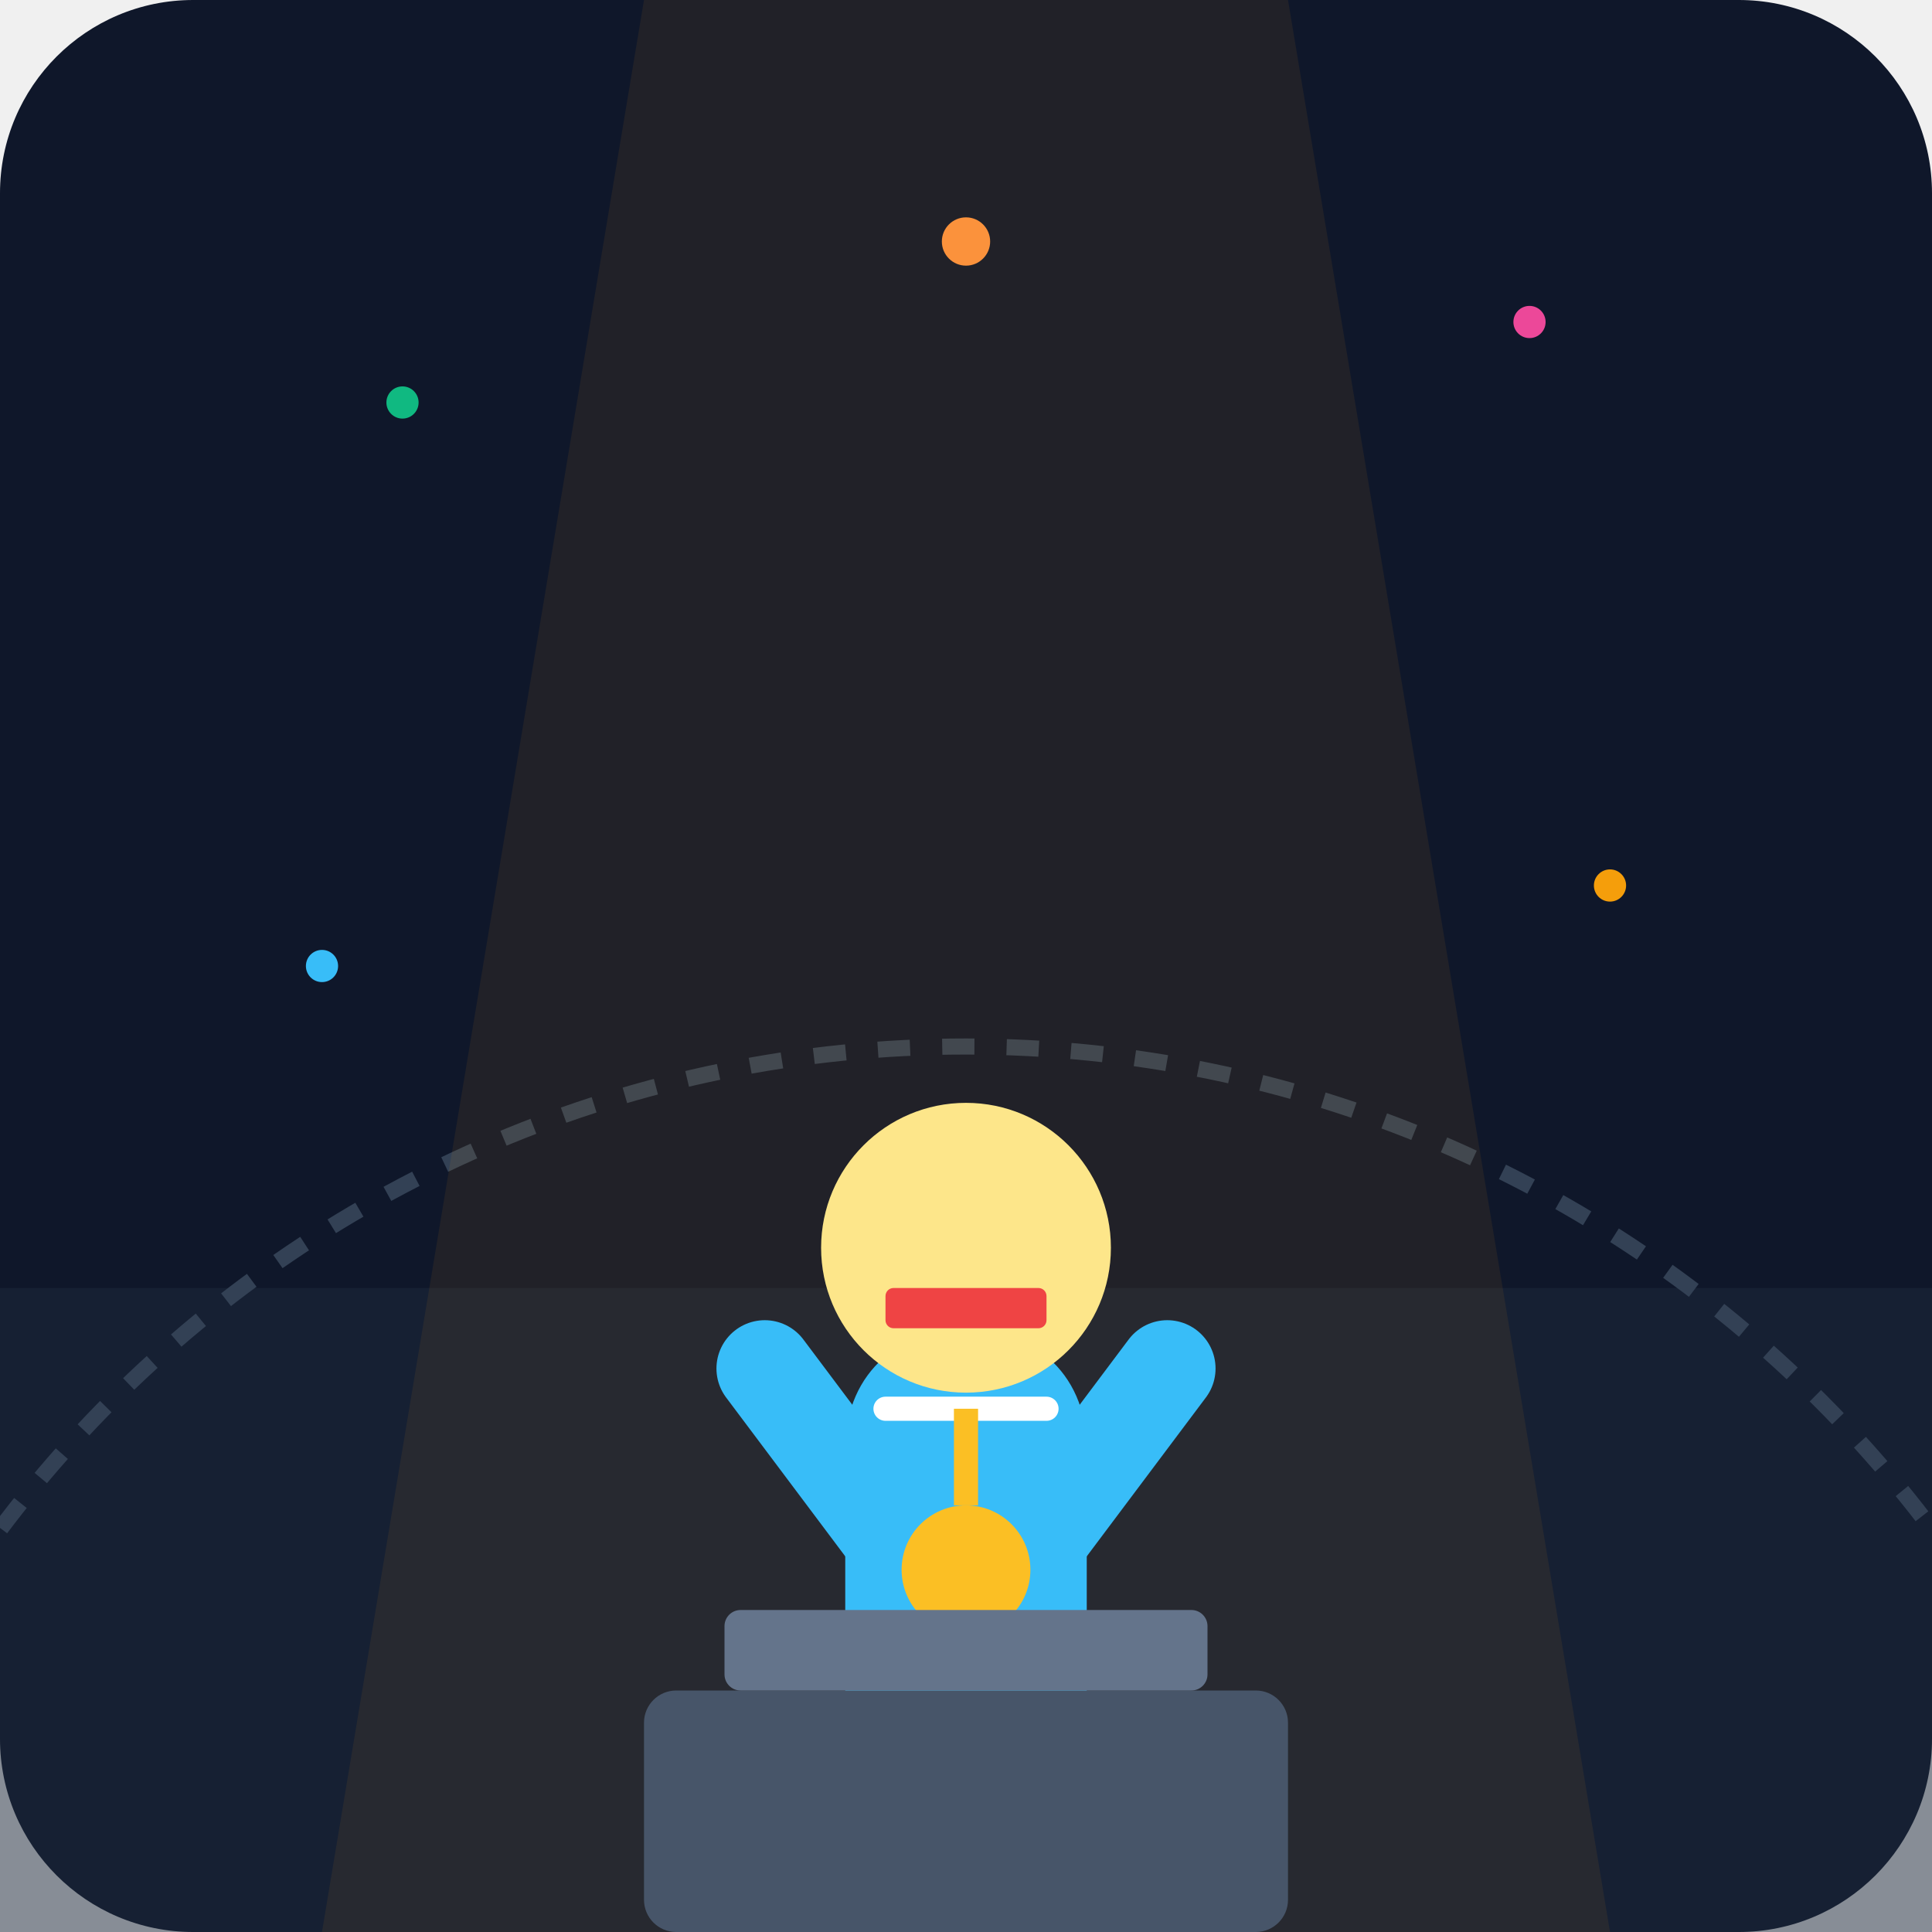
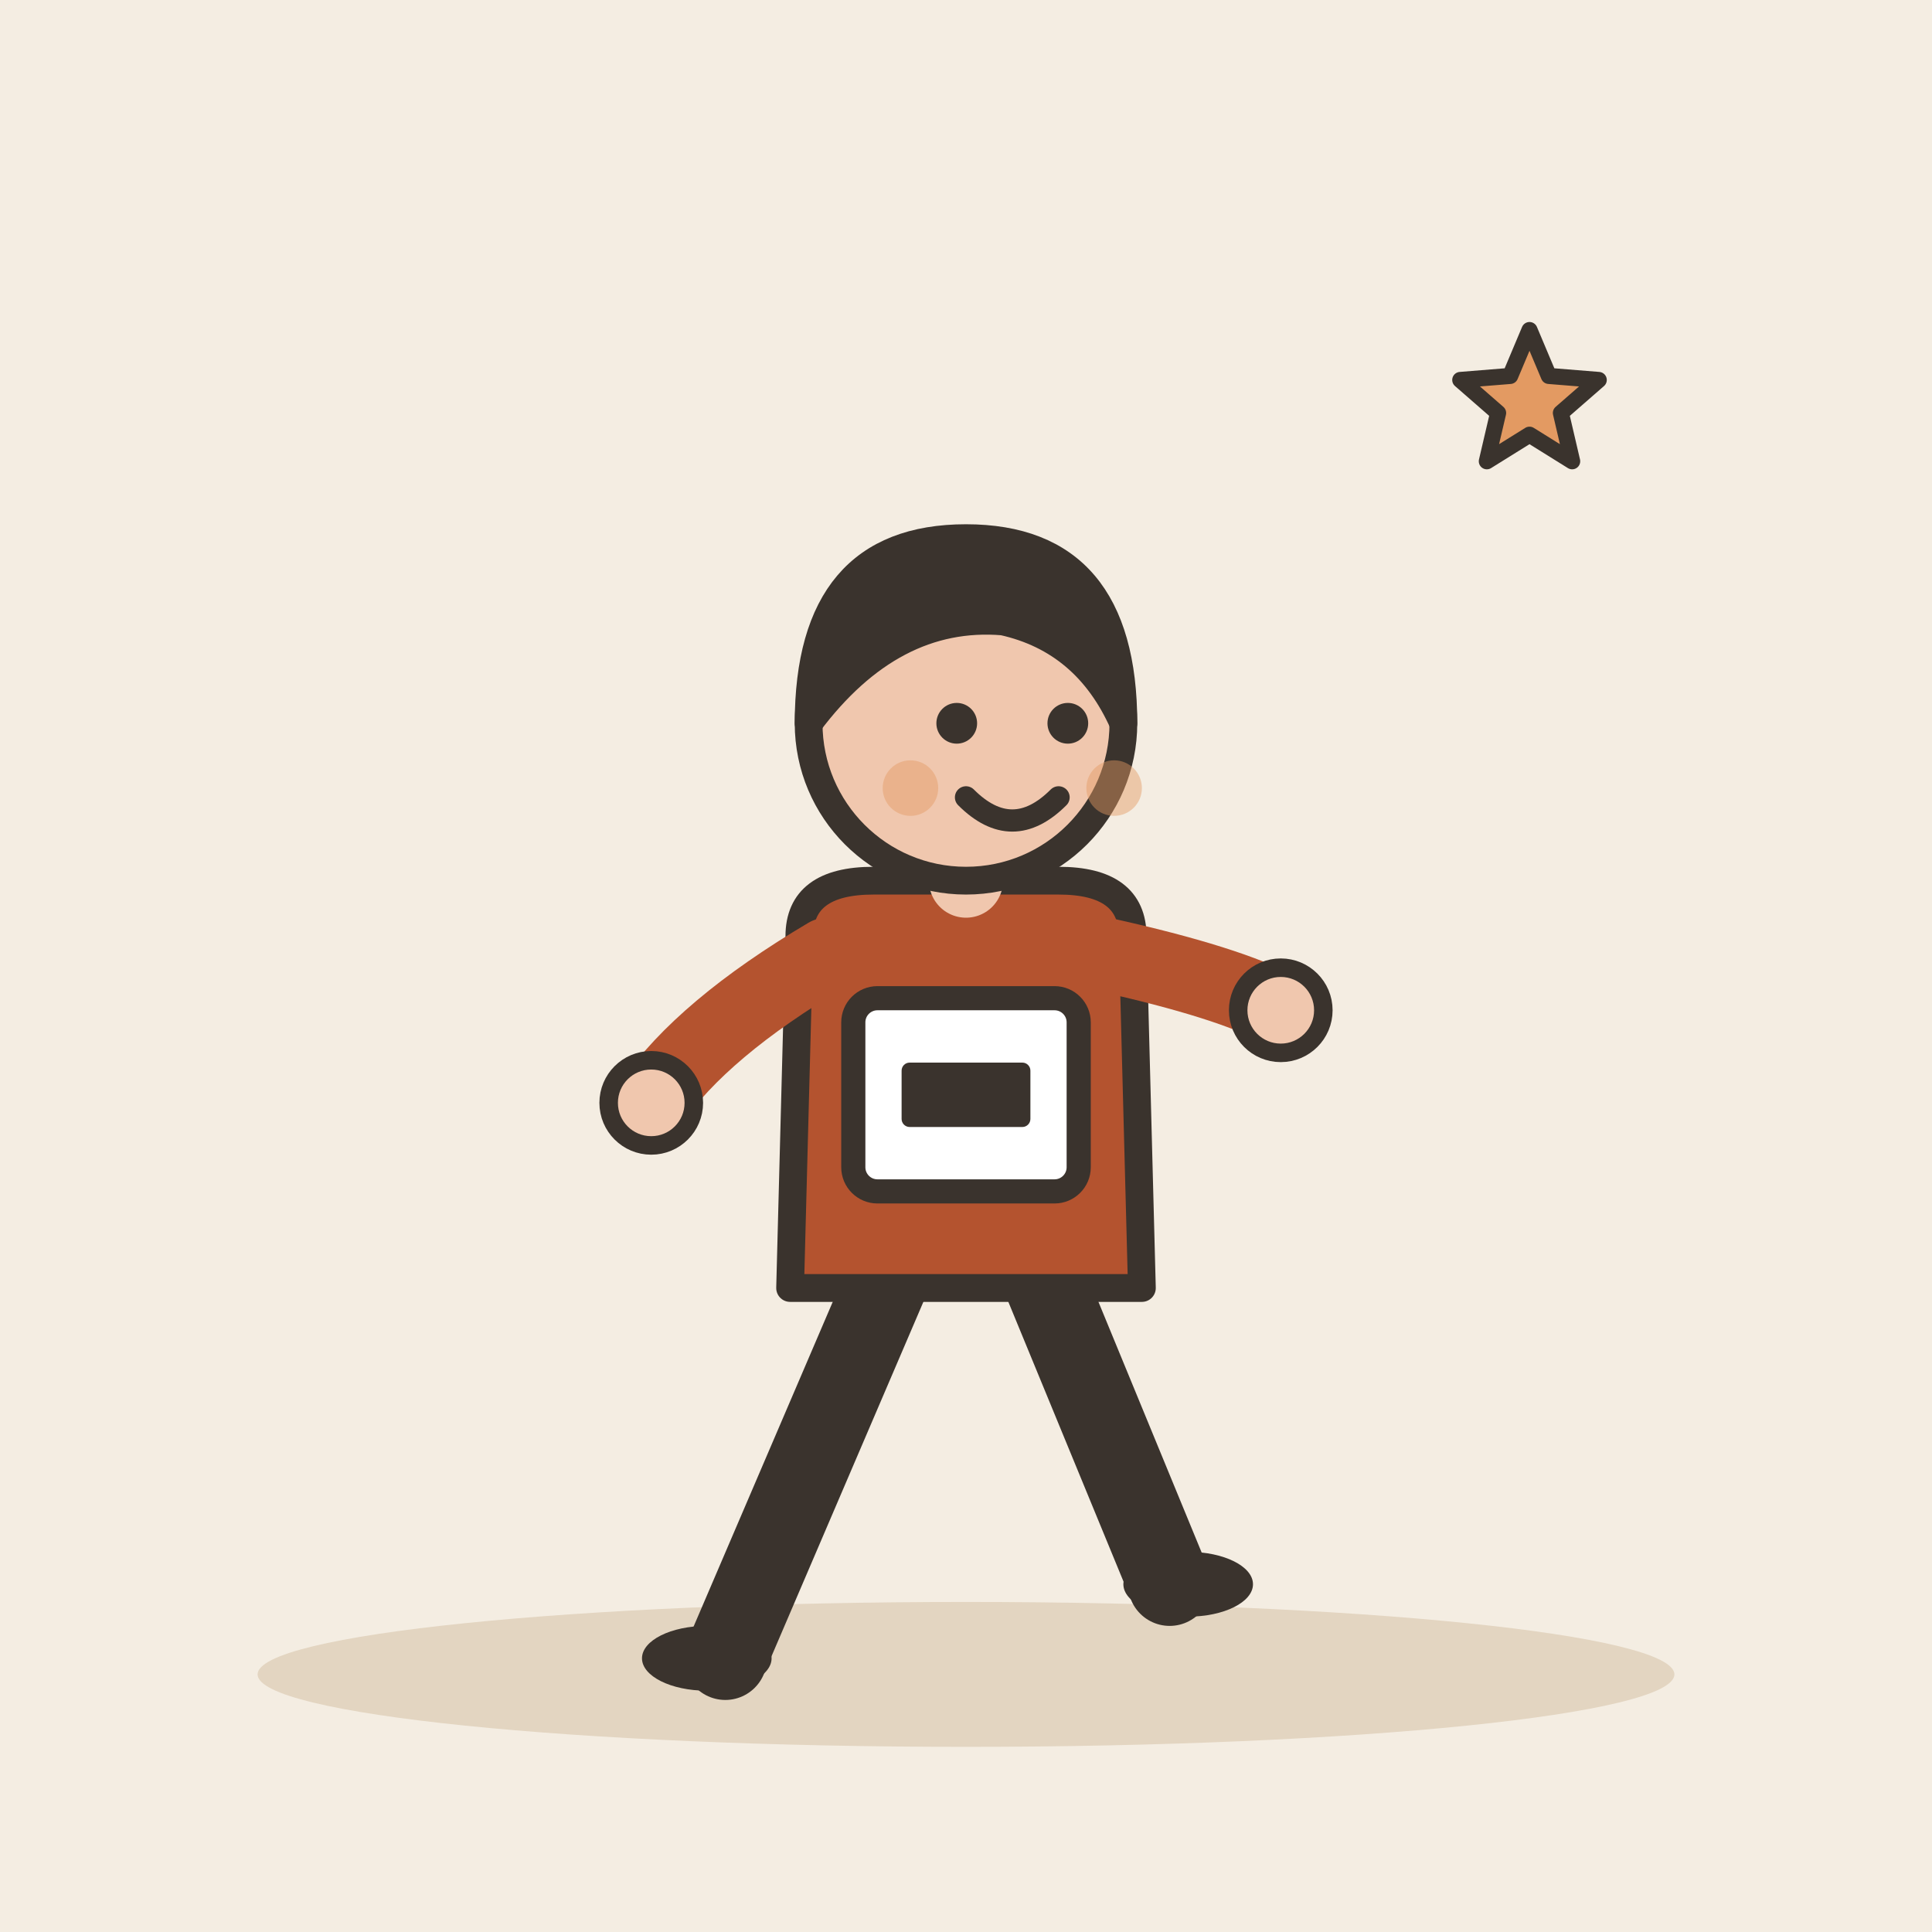
- <svg xmlns="http://www.w3.org/2000/svg" viewBox="0 0 240 240">
-   <defs>
-     <linearGradient id="bgGrad" x1="0" y1="0" x2="0" y2="240">
-       <stop offset="0%" stop-color="#0f172a" />
-       <stop offset="100%" stop-color="#1e293b" />
-     </linearGradient>
-   </defs>
-   <rect width="240" height="240" rx="24" fill="url(#bgGrad)" />
-   <path d="M0 160 L240 160 L240 240 L0 240 Z" fill="#1e293b" opacity="0.5" />
-   <circle cx="120" cy="280" r="150" fill="none" stroke="#334155" stroke-width="2" stroke-dasharray="4 4" />
-   <path d="M80 0 L160 0 L200 240 L40 240 Z" fill="#f59e0b" opacity="0.08" />
-   <path d="M105 180 C105 160, 135 160, 135 180 L135 230 L105 230 Z" fill="#38bdf8" />
-   <path d="M95 170 L110 190" stroke="#38bdf8" stroke-width="12" stroke-linecap="round" />
-   <path d="M145 170 L130 190" stroke="#38bdf8" stroke-width="12" stroke-linecap="round" />
-   <circle cx="120" cy="155" r="18" fill="#fde68a" />
-   <path d="M110 175 L130 175" stroke="#ffffff" stroke-width="3" stroke-linecap="round" />
-   <circle cx="120" cy="195" r="8" fill="#fbbf24" />
-   <path d="M120 187 L120 175" stroke="#fbbf24" stroke-width="3" />
-   <rect x="110" y="160" width="20" height="5" fill="#ef4444" rx="1" />
-   <rect x="80" y="210" width="80" height="30" fill="#475569" rx="4" />
-   <rect x="90" y="200" width="60" height="10" fill="#64748b" rx="2" />
-   <circle cx="50" cy="50" r="2" fill="#10b981" />
-   <circle cx="190" cy="40" r="2" fill="#ec4899" />
-   <circle cx="120" cy="30" r="3" fill="#fb923c" />
-   <circle cx="40" cy="120" r="2" fill="#38bdf8" />
-   <circle cx="200" cy="110" r="2" fill="#f59e0b" />
+ <svg xmlns="http://www.w3.org/2000/svg" viewBox="0 0 240 240" data-style="editorial">
+   <rect width="240" height="240" fill="#F4EDE2" />
+   <ellipse cx="120" cy="208" rx="88" ry="9" fill="#E3D5C1" />
+   <g transform="translate(120 206) scale(1.15 1.15)">
+     <path d="M-8 -42L-26 0" stroke="#3A332D" stroke-width="9" stroke-linecap="round" fill="none" />
+     <path d="M8 -42L22 -8" stroke="#3A332D" stroke-width="9" stroke-linecap="round" fill="none" />
+     <ellipse cx="-28" cy="0" rx="7" ry="3.5" fill="#3A332D" />
+     <ellipse cx="24" cy="-8" rx="7" ry="3.5" fill="#3A332D" />
+     <path d="M-18 -78Q-18 -84 -10 -84L10 -84Q18 -84 18 -78L19 -40L-19 -40Z" fill="#B4532F" stroke="#3A332D" stroke-width="3" stroke-linecap="round" stroke-linejoin="round" />
+     <path d="M-15 -76Q-28.5 -68 -34 -60" fill="none" stroke="#B4532F" stroke-width="8" stroke-linecap="round" stroke-linejoin="round" />
+     <circle cx="-34" cy="-60" r="4.6" fill="#F0C7AE" stroke="#3A332D" stroke-linecap="round" stroke-linejoin="round" stroke-width="2" />
+     <path d="M15 -76Q28.5 -73 34 -70" fill="none" stroke="#B4532F" stroke-width="8" stroke-linecap="round" stroke-linejoin="round" />
+     <circle cx="34" cy="-70" r="4.6" fill="#F0C7AE" stroke="#3A332D" stroke-linecap="round" stroke-linejoin="round" stroke-width="2" />
+     <path d="M0 -84L0 -88" stroke="#F0C7AE" stroke-width="8" stroke-linecap="round" fill="none" />
+     <circle cx="0" cy="-101" r="17" fill="#F0C7AE" stroke="#3A332D" stroke-width="3" stroke-linecap="round" stroke-linejoin="round" />
+     <path d="M-17 -101Q-17 -121 0 -121Q17 -121 17 -101Q13 -110 4 -112Q-8 -113 -17 -101Z" fill="#3A332D" stroke="#3A332D" stroke-width="3" stroke-linecap="round" stroke-linejoin="round" />
+     <circle cx="-1" cy="-101" r="2.2" fill="#3A332D" />
+     <circle cx="11" cy="-101" r="2.2" fill="#3A332D" />
+     <path d="M0 -93Q5 -88 10 -93" fill="none" stroke="#3A332D" stroke-width="2.4" stroke-linecap="round" stroke-linejoin="round" />
+     <circle cx="-6" cy="-94" r="3" fill="#E39A62" opacity="0.45" />
+     <circle cx="16" cy="-94" r="3" fill="#E39A62" opacity="0.45" />
+   </g>
+   <g transform="translate(120 136)">
+     <rect x="-14" y="-12" width="28" height="24" rx="3" fill="#FFFFFF" stroke="#3A332D" stroke-width="3" stroke-linecap="round" stroke-linejoin="round" />
+     <rect x="-8" y="-4" width="16" height="8" rx="1" fill="#3A332D" />
+   </g>
+   <path d="M190.0 41.0L192.4 46.7L198.6 47.2L193.9 51.3L195.3 57.3L190.0 54.0L184.7 57.3L186.1 51.3L181.4 47.2L187.6 46.7Z" fill="#E39A62" stroke="#3A332D" stroke-width="2" stroke-linecap="round" stroke-linejoin="round" />
</svg>
